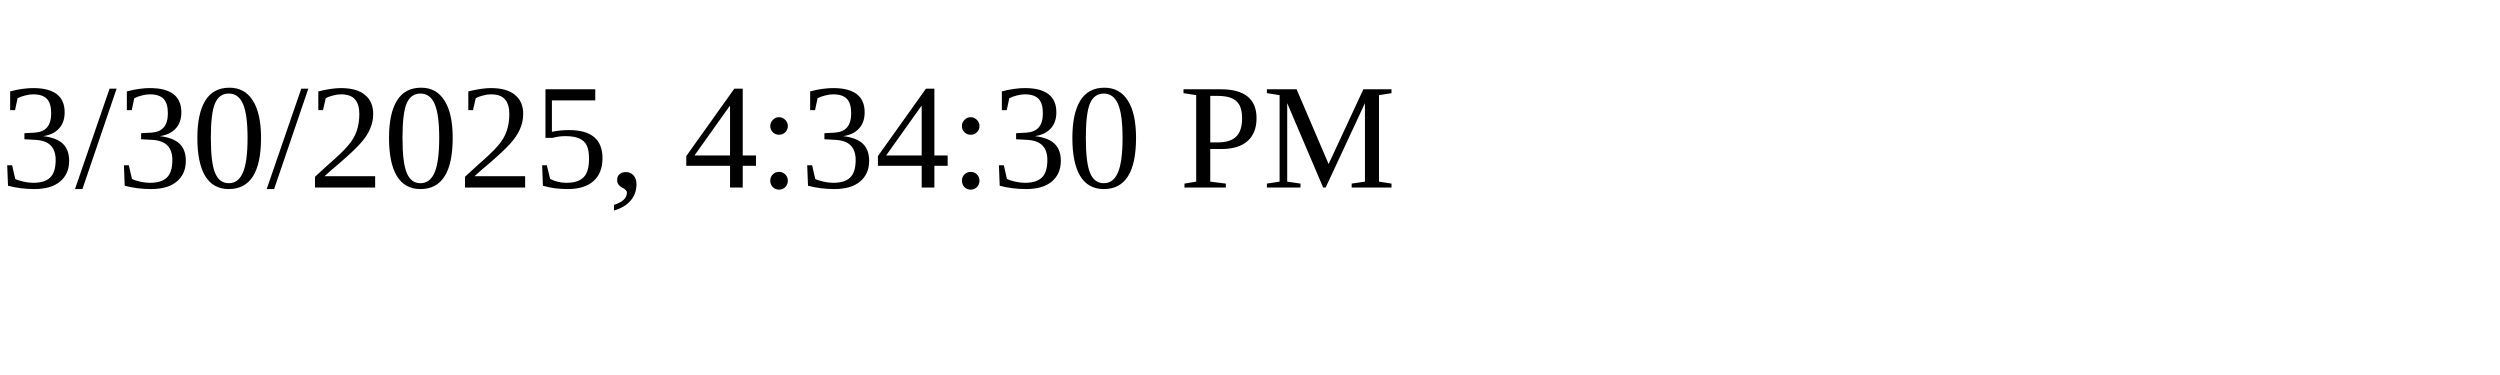
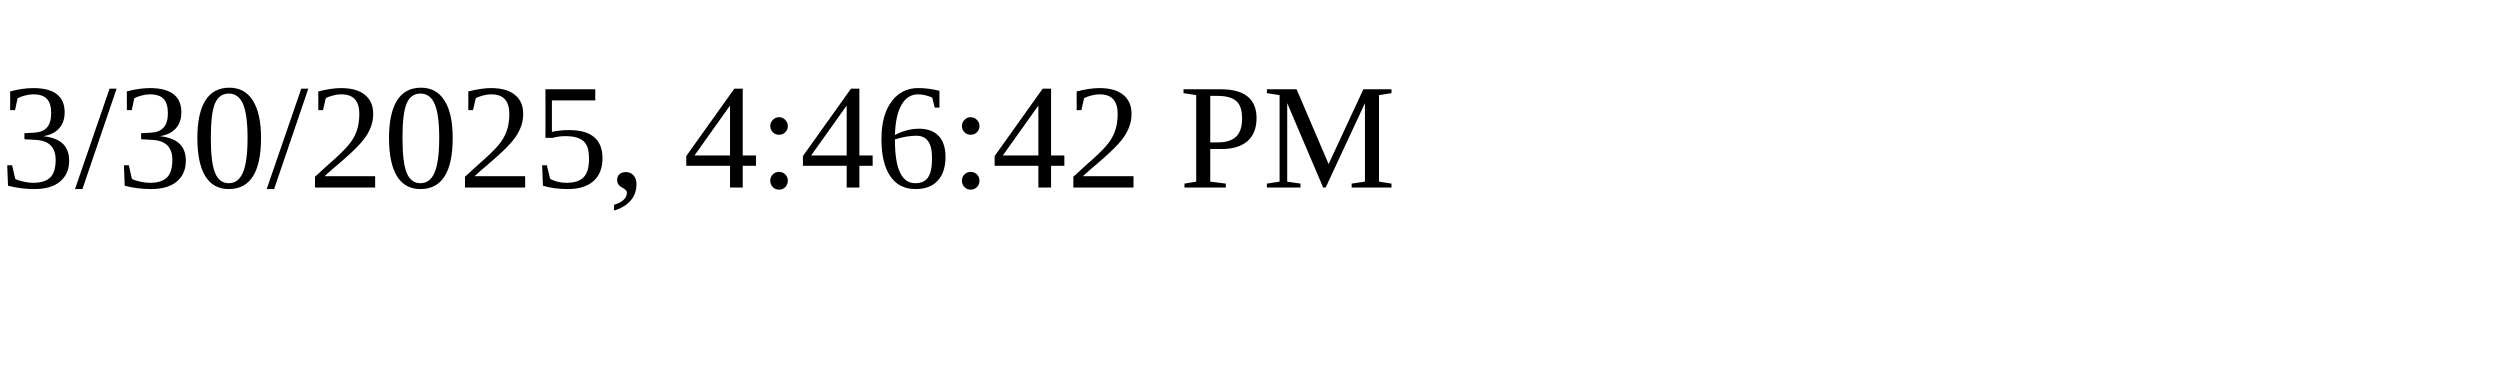
<svg xmlns="http://www.w3.org/2000/svg" height="30" width="200">
-   <text x="0" y="15">3/30/2025, 4:34:30 PM</text>
+   <text x="0" y="15">3/30/2025, 4:46:42 PM</text>
</svg>
